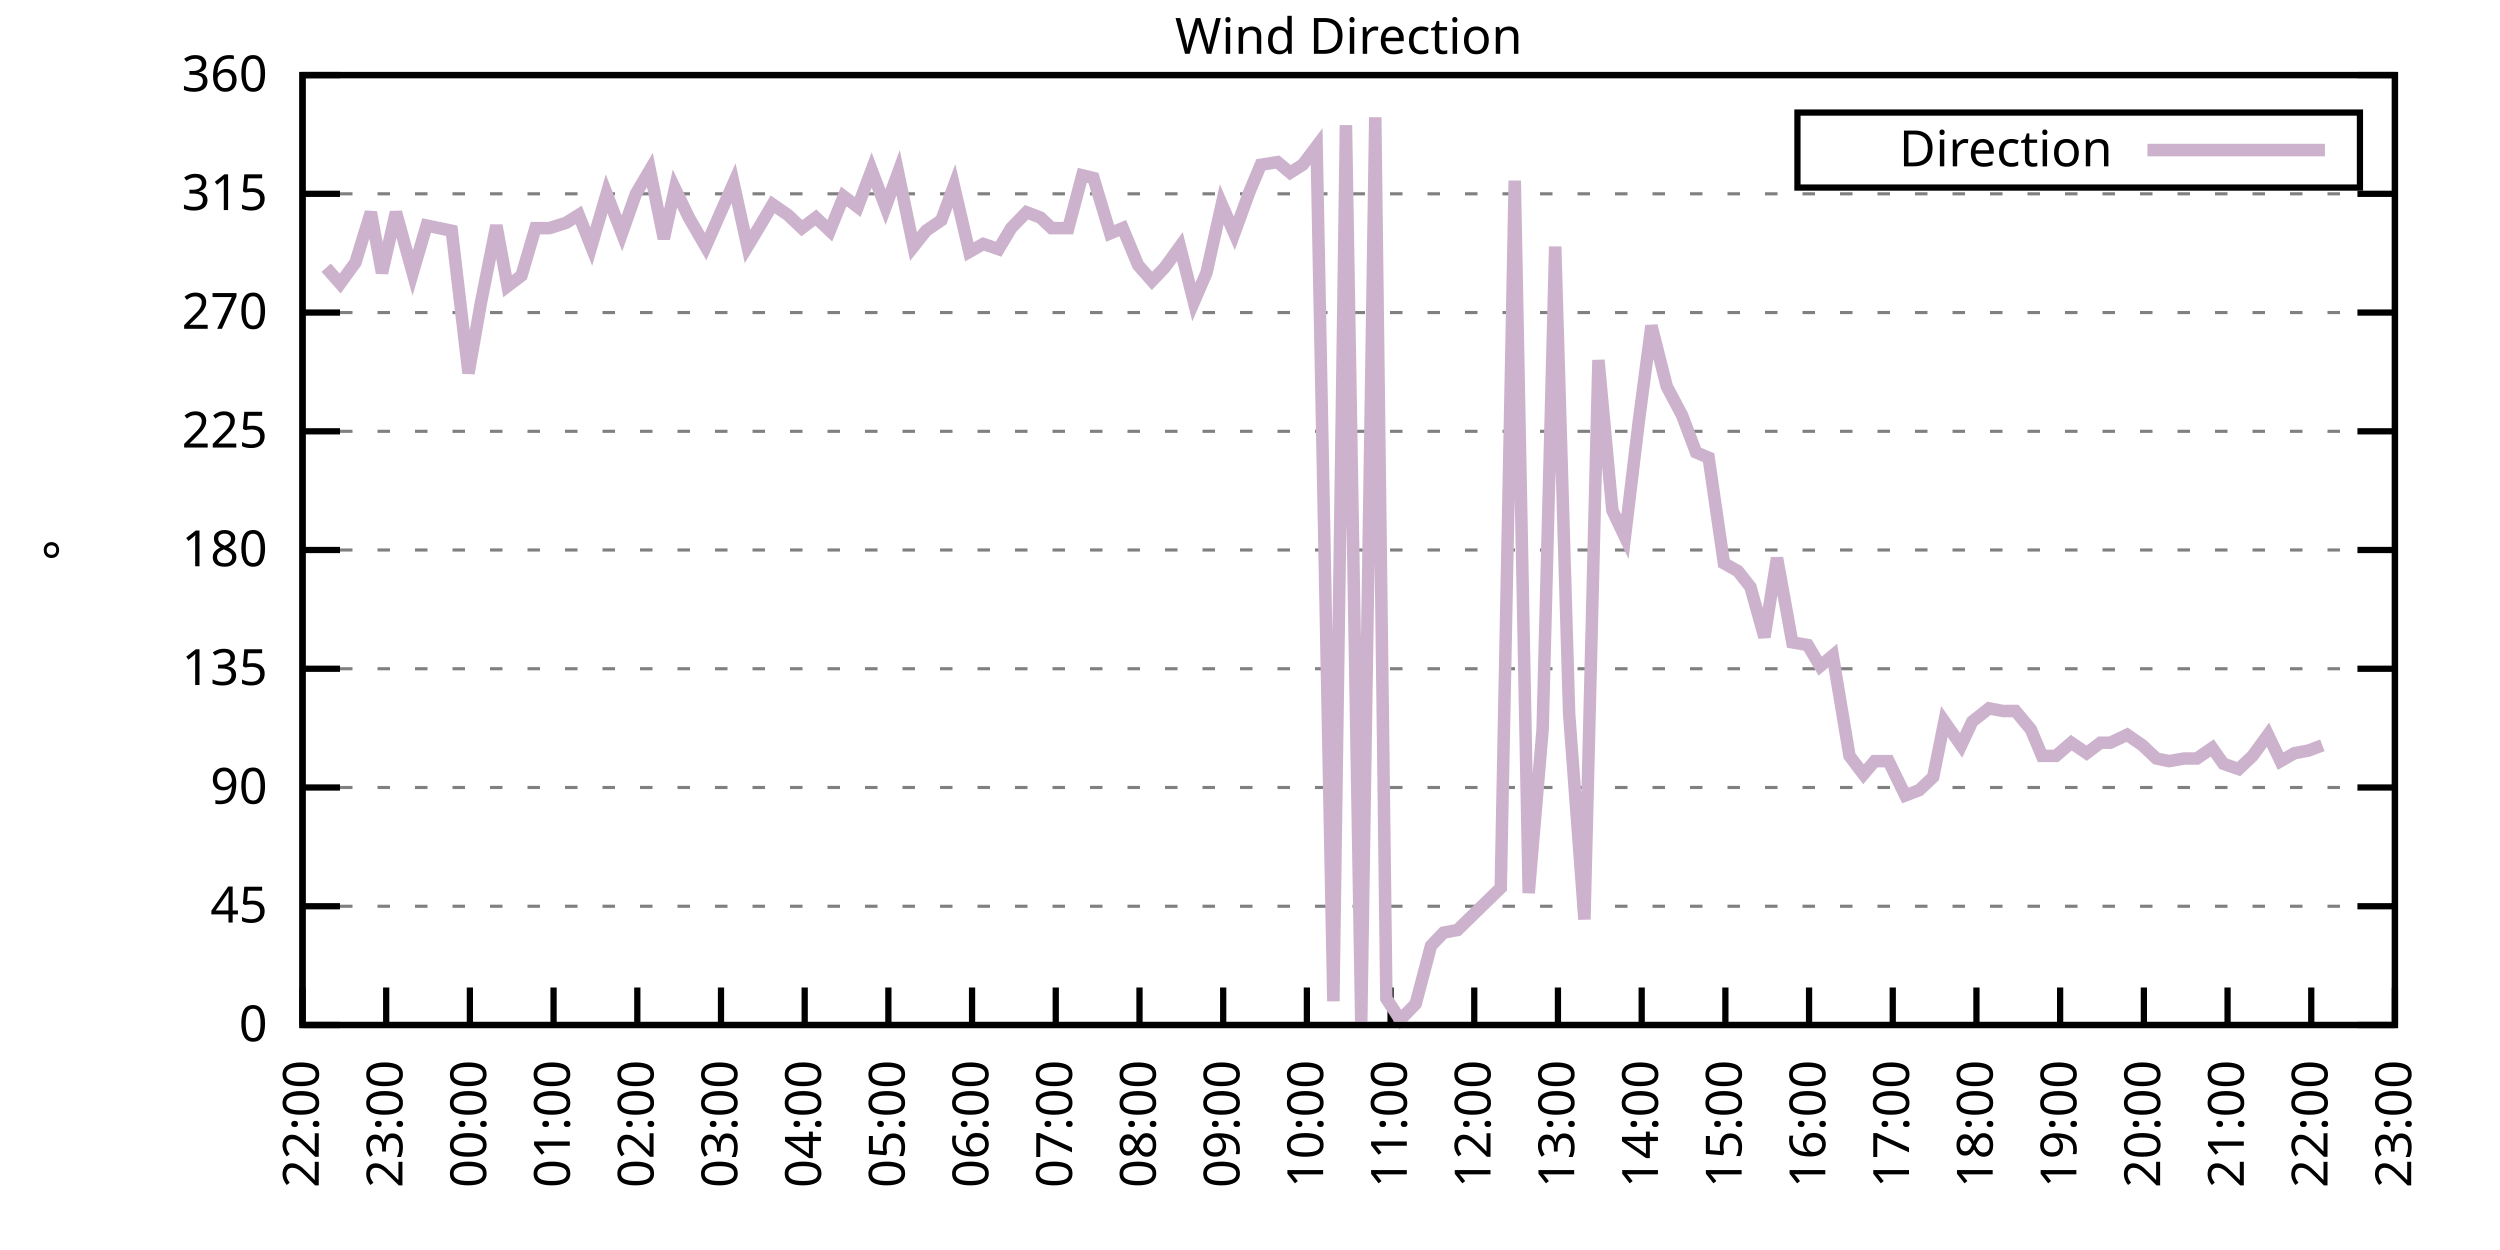
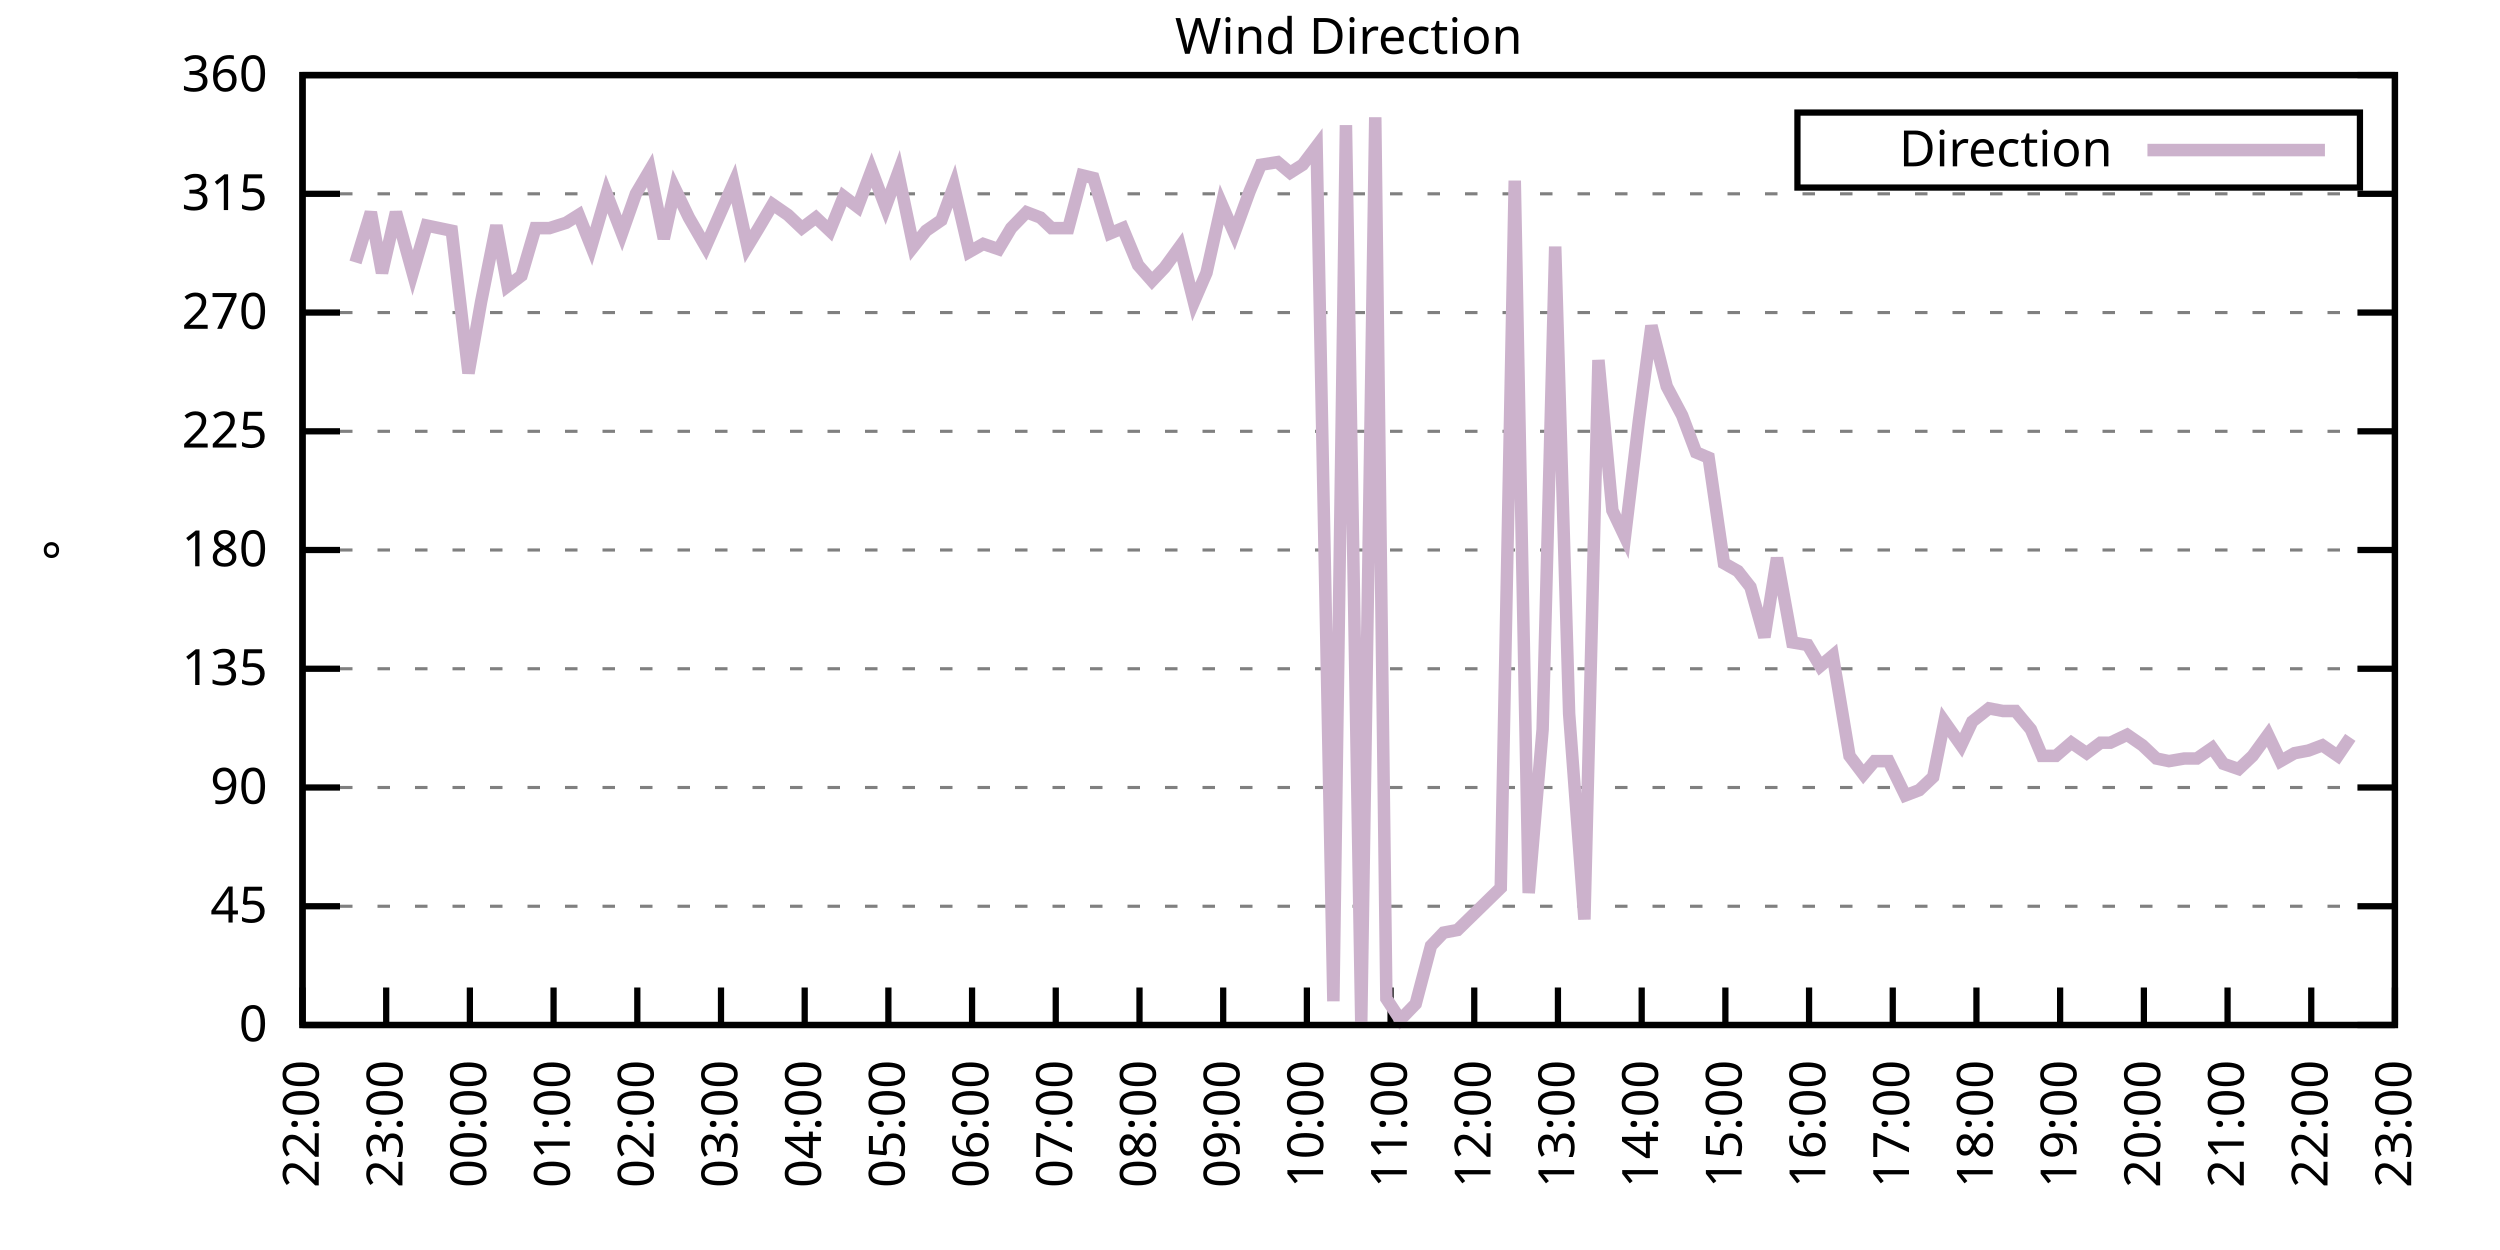
<svg xmlns="http://www.w3.org/2000/svg" xmlns:xlink="http://www.w3.org/1999/xlink" width="400" height="200" viewBox="0 0 400 200">
  <g id="gnuplot_canvas">
    <rect x="0" y="0" width="400" height="200" fill="none" />
    <defs>
      <circle id="gpDot" r="0.5" stroke-width="0.5" stroke="currentColor" />
      <path id="gpPt0" stroke-width="0.333" stroke="currentColor" d="M-1,0 h2 M0,-1 v2" />
      <path id="gpPt1" stroke-width="0.333" stroke="currentColor" d="M-1,-1 L1,1 M1,-1 L-1,1" />
      <path id="gpPt2" stroke-width="0.333" stroke="currentColor" d="M-1,0 L1,0 M0,-1 L0,1 M-1,-1 L1,1 M-1,1 L1,-1" />
      <rect id="gpPt3" stroke-width="0.333" stroke="currentColor" x="-1" y="-1" width="2" height="2" />
      <rect id="gpPt4" stroke-width="0.333" stroke="currentColor" fill="currentColor" x="-1" y="-1" width="2" height="2" />
      <circle id="gpPt5" stroke-width="0.333" stroke="currentColor" cx="0" cy="0" r="1" />
      <use xlink:href="#gpPt5" id="gpPt6" fill="currentColor" stroke="none" />
      <path id="gpPt7" stroke-width="0.333" stroke="currentColor" d="M0,-1.33 L-1.33,0.67 L1.33,0.67 z" />
      <use xlink:href="#gpPt7" id="gpPt8" fill="currentColor" stroke="none" />
      <use xlink:href="#gpPt7" id="gpPt9" stroke="currentColor" transform="rotate(180)" />
      <use xlink:href="#gpPt9" id="gpPt10" fill="currentColor" stroke="none" />
      <use xlink:href="#gpPt3" id="gpPt11" stroke="currentColor" transform="rotate(45)" />
      <use xlink:href="#gpPt11" id="gpPt12" fill="currentColor" stroke="none" />
      <path id="gpPt13" stroke-width="0.333" stroke="currentColor" d="M0,1.330 L1.265,0.411 L0.782,-1.067 L-0.782,-1.076 L-1.265,0.411 z" />
      <use xlink:href="#gpPt13" id="gpPt14" fill="currentColor" stroke="none" />
      <filter id="textbox" filterUnits="objectBoundingBox" x="0" y="0" height="1" width="1">
        <feFlood flood-color="white" flood-opacity="1" result="bgnd" />
        <feComposite in="SourceGraphic" in2="bgnd" operator="atop" />
      </filter>
      <filter id="greybox" filterUnits="objectBoundingBox" x="0" y="0" height="1" width="1">
        <feFlood flood-color="lightgrey" flood-opacity="1" result="grey" />
        <feComposite in="SourceGraphic" in2="grey" operator="atop" />
      </filter>
    </defs>
    <g fill="none" color="white" stroke="currentColor" stroke-width="1.00" stroke-linecap="butt" stroke-linejoin="miter">
</g>
    <g fill="none" color="black" stroke="currentColor" stroke-width="1.00" stroke-linecap="butt" stroke-linejoin="miter">
      <g stroke="none" shape-rendering="crispEdges">
        <polygon fill="rgb(255, 255, 255)" points="48.40,164.00 383.18,164.00 383.18,12.02 48.40,12.02 " />
      </g>
    </g>
    <g fill="none" color="black" stroke="currentColor" stroke-width="1.00" stroke-linecap="butt" stroke-linejoin="miter">
</g>
    <g fill="none" color="black" stroke="black" stroke-width="0.50" stroke-linecap="butt" stroke-linejoin="miter">
</g>
    <g fill="none" color="gray" stroke="currentColor" stroke-width="0.50" stroke-linecap="butt" stroke-linejoin="miter">
      <path stroke="gray" stroke-dasharray="2,4" class="gridline" d="M48.40,164.00 L383.19,164.00  " />
    </g>
    <g fill="none" color="gray" stroke="gray" stroke-width="1.00" stroke-linecap="butt" stroke-linejoin="miter">
</g>
    <g fill="none" color="black" stroke="currentColor" stroke-width="1.00" stroke-linecap="butt" stroke-linejoin="miter">
      <path stroke="black" d="M48.40,164.00 L54.40,164.00 M383.19,164.00 L377.19,164.00  " />
      <g transform="translate(42.80,166.60)" stroke="none" fill="black" font-family="Sans" font-size="8.00" text-anchor="end">
        <text>
          <tspan font-family="Sans"> 0</tspan>
        </text>
      </g>
    </g>
    <g fill="none" color="black" stroke="currentColor" stroke-width="1.00" stroke-linecap="butt" stroke-linejoin="miter">
</g>
    <g fill="none" color="black" stroke="black" stroke-width="0.50" stroke-linecap="butt" stroke-linejoin="miter">
</g>
    <g fill="none" color="gray" stroke="currentColor" stroke-width="0.50" stroke-linecap="butt" stroke-linejoin="miter">
      <path stroke="gray" stroke-dasharray="2,4" class="gridline" d="M48.40,145.00 L383.19,145.00  " />
    </g>
    <g fill="none" color="gray" stroke="gray" stroke-width="1.00" stroke-linecap="butt" stroke-linejoin="miter">
</g>
    <g fill="none" color="black" stroke="currentColor" stroke-width="1.00" stroke-linecap="butt" stroke-linejoin="miter">
      <path stroke="black" d="M48.40,145.00 L54.40,145.00 M383.19,145.00 L377.19,145.00  " />
      <g transform="translate(42.80,147.60)" stroke="none" fill="black" font-family="Sans" font-size="8.00" text-anchor="end">
        <text>
          <tspan font-family="Sans"> 45</tspan>
        </text>
      </g>
    </g>
    <g fill="none" color="black" stroke="currentColor" stroke-width="1.00" stroke-linecap="butt" stroke-linejoin="miter">
</g>
    <g fill="none" color="black" stroke="black" stroke-width="0.50" stroke-linecap="butt" stroke-linejoin="miter">
</g>
    <g fill="none" color="gray" stroke="currentColor" stroke-width="0.50" stroke-linecap="butt" stroke-linejoin="miter">
      <path stroke="gray" stroke-dasharray="2,4" class="gridline" d="M48.40,126.00 L383.19,126.00  " />
    </g>
    <g fill="none" color="gray" stroke="gray" stroke-width="1.00" stroke-linecap="butt" stroke-linejoin="miter">
</g>
    <g fill="none" color="black" stroke="currentColor" stroke-width="1.00" stroke-linecap="butt" stroke-linejoin="miter">
      <path stroke="black" d="M48.40,126.00 L54.40,126.00 M383.19,126.00 L377.19,126.00  " />
      <g transform="translate(42.80,128.60)" stroke="none" fill="black" font-family="Sans" font-size="8.00" text-anchor="end">
        <text>
          <tspan font-family="Sans"> 90</tspan>
        </text>
      </g>
    </g>
    <g fill="none" color="black" stroke="currentColor" stroke-width="1.00" stroke-linecap="butt" stroke-linejoin="miter">
</g>
    <g fill="none" color="black" stroke="black" stroke-width="0.50" stroke-linecap="butt" stroke-linejoin="miter">
</g>
    <g fill="none" color="gray" stroke="currentColor" stroke-width="0.50" stroke-linecap="butt" stroke-linejoin="miter">
      <path stroke="gray" stroke-dasharray="2,4" class="gridline" d="M48.40,107.00 L383.19,107.00  " />
    </g>
    <g fill="none" color="gray" stroke="gray" stroke-width="1.00" stroke-linecap="butt" stroke-linejoin="miter">
</g>
    <g fill="none" color="black" stroke="currentColor" stroke-width="1.00" stroke-linecap="butt" stroke-linejoin="miter">
      <path stroke="black" d="M48.40,107.00 L54.40,107.00 M383.19,107.00 L377.19,107.00  " />
      <g transform="translate(42.80,109.60)" stroke="none" fill="black" font-family="Sans" font-size="8.00" text-anchor="end">
        <text>
          <tspan font-family="Sans"> 135</tspan>
        </text>
      </g>
    </g>
    <g fill="none" color="black" stroke="currentColor" stroke-width="1.00" stroke-linecap="butt" stroke-linejoin="miter">
</g>
    <g fill="none" color="black" stroke="black" stroke-width="0.50" stroke-linecap="butt" stroke-linejoin="miter">
</g>
    <g fill="none" color="gray" stroke="currentColor" stroke-width="0.50" stroke-linecap="butt" stroke-linejoin="miter">
      <path stroke="gray" stroke-dasharray="2,4" class="gridline" d="M48.40,88.00 L383.19,88.00  " />
    </g>
    <g fill="none" color="gray" stroke="gray" stroke-width="1.00" stroke-linecap="butt" stroke-linejoin="miter">
</g>
    <g fill="none" color="black" stroke="currentColor" stroke-width="1.00" stroke-linecap="butt" stroke-linejoin="miter">
      <path stroke="black" d="M48.40,88.00 L54.40,88.00 M383.19,88.00 L377.19,88.00  " />
      <g transform="translate(42.80,90.60)" stroke="none" fill="black" font-family="Sans" font-size="8.00" text-anchor="end">
        <text>
          <tspan font-family="Sans"> 180</tspan>
        </text>
      </g>
    </g>
    <g fill="none" color="black" stroke="currentColor" stroke-width="1.00" stroke-linecap="butt" stroke-linejoin="miter">
</g>
    <g fill="none" color="black" stroke="black" stroke-width="0.50" stroke-linecap="butt" stroke-linejoin="miter">
</g>
    <g fill="none" color="gray" stroke="currentColor" stroke-width="0.50" stroke-linecap="butt" stroke-linejoin="miter">
      <path stroke="gray" stroke-dasharray="2,4" class="gridline" d="M48.40,69.01 L383.19,69.01  " />
    </g>
    <g fill="none" color="gray" stroke="gray" stroke-width="1.00" stroke-linecap="butt" stroke-linejoin="miter">
</g>
    <g fill="none" color="black" stroke="currentColor" stroke-width="1.00" stroke-linecap="butt" stroke-linejoin="miter">
      <path stroke="black" d="M48.40,69.01 L54.40,69.01 M383.19,69.01 L377.19,69.01  " />
      <g transform="translate(42.80,71.61)" stroke="none" fill="black" font-family="Sans" font-size="8.00" text-anchor="end">
        <text>
          <tspan font-family="Sans"> 225</tspan>
        </text>
      </g>
    </g>
    <g fill="none" color="black" stroke="currentColor" stroke-width="1.00" stroke-linecap="butt" stroke-linejoin="miter">
</g>
    <g fill="none" color="black" stroke="black" stroke-width="0.50" stroke-linecap="butt" stroke-linejoin="miter">
</g>
    <g fill="none" color="gray" stroke="currentColor" stroke-width="0.50" stroke-linecap="butt" stroke-linejoin="miter">
      <path stroke="gray" stroke-dasharray="2,4" class="gridline" d="M48.40,50.01 L383.19,50.01  " />
    </g>
    <g fill="none" color="gray" stroke="gray" stroke-width="1.00" stroke-linecap="butt" stroke-linejoin="miter">
</g>
    <g fill="none" color="black" stroke="currentColor" stroke-width="1.00" stroke-linecap="butt" stroke-linejoin="miter">
      <path stroke="black" d="M48.40,50.01 L54.40,50.01 M383.19,50.01 L377.19,50.01  " />
      <g transform="translate(42.80,52.61)" stroke="none" fill="black" font-family="Sans" font-size="8.00" text-anchor="end">
        <text>
          <tspan font-family="Sans"> 270</tspan>
        </text>
      </g>
    </g>
    <g fill="none" color="black" stroke="currentColor" stroke-width="1.00" stroke-linecap="butt" stroke-linejoin="miter">
</g>
    <g fill="none" color="black" stroke="black" stroke-width="0.50" stroke-linecap="butt" stroke-linejoin="miter">
</g>
    <g fill="none" color="gray" stroke="currentColor" stroke-width="0.50" stroke-linecap="butt" stroke-linejoin="miter">
      <path stroke="gray" stroke-dasharray="2,4" class="gridline" d="M48.40,31.01 L383.19,31.01  " />
    </g>
    <g fill="none" color="gray" stroke="gray" stroke-width="1.00" stroke-linecap="butt" stroke-linejoin="miter">
</g>
    <g fill="none" color="black" stroke="currentColor" stroke-width="1.00" stroke-linecap="butt" stroke-linejoin="miter">
      <path stroke="black" d="M48.40,31.01 L54.40,31.01 M383.19,31.01 L377.19,31.01  " />
      <g transform="translate(42.80,33.61)" stroke="none" fill="black" font-family="Sans" font-size="8.00" text-anchor="end">
        <text>
          <tspan font-family="Sans"> 315</tspan>
        </text>
      </g>
    </g>
    <g fill="none" color="black" stroke="currentColor" stroke-width="1.00" stroke-linecap="butt" stroke-linejoin="miter">
</g>
    <g fill="none" color="black" stroke="black" stroke-width="0.50" stroke-linecap="butt" stroke-linejoin="miter">
</g>
    <g fill="none" color="gray" stroke="currentColor" stroke-width="0.50" stroke-linecap="butt" stroke-linejoin="miter">
      <path stroke="gray" stroke-dasharray="2,4" class="gridline" d="M48.40,12.01 L383.19,12.01  " />
    </g>
    <g fill="none" color="gray" stroke="gray" stroke-width="1.00" stroke-linecap="butt" stroke-linejoin="miter">
</g>
    <g fill="none" color="black" stroke="currentColor" stroke-width="1.00" stroke-linecap="butt" stroke-linejoin="miter">
      <path stroke="black" d="M48.40,12.01 L54.40,12.01 M383.19,12.01 L377.19,12.01  " />
      <g transform="translate(42.80,14.61)" stroke="none" fill="black" font-family="Sans" font-size="8.00" text-anchor="end">
        <text>
          <tspan font-family="Sans"> 360</tspan>
        </text>
      </g>
    </g>
    <g fill="none" color="black" stroke="currentColor" stroke-width="1.00" stroke-linecap="butt" stroke-linejoin="miter">
      <path stroke="black" d="M48.40,164.00 L48.40,158.00  " />
      <g transform="translate(51.00,169.60) rotate(270.00)" stroke="none" fill="black" font-family="Sans" font-size="8.00" text-anchor="end">
        <text>
          <tspan font-family="Sans">22:00</tspan>
        </text>
      </g>
    </g>
    <g fill="none" color="black" stroke="currentColor" stroke-width="1.00" stroke-linecap="butt" stroke-linejoin="miter">
      <path stroke="black" d="M61.79,164.00 L61.79,158.00  " />
      <g transform="translate(64.39,169.60) rotate(270.00)" stroke="none" fill="black" font-family="Sans" font-size="8.00" text-anchor="end">
        <text>
          <tspan font-family="Sans">23:00</tspan>
        </text>
      </g>
    </g>
    <g fill="none" color="black" stroke="currentColor" stroke-width="1.00" stroke-linecap="butt" stroke-linejoin="miter">
      <path stroke="black" d="M75.18,164.00 L75.18,158.00  " />
      <g transform="translate(77.78,169.60) rotate(270.00)" stroke="none" fill="black" font-family="Sans" font-size="8.00" text-anchor="end">
        <text>
          <tspan font-family="Sans">00:00</tspan>
        </text>
      </g>
    </g>
    <g fill="none" color="black" stroke="currentColor" stroke-width="1.00" stroke-linecap="butt" stroke-linejoin="miter">
      <path stroke="black" d="M88.57,164.00 L88.57,158.00  " />
      <g transform="translate(91.17,169.60) rotate(270.00)" stroke="none" fill="black" font-family="Sans" font-size="8.00" text-anchor="end">
        <text>
          <tspan font-family="Sans">01:00</tspan>
        </text>
      </g>
    </g>
    <g fill="none" color="black" stroke="currentColor" stroke-width="1.00" stroke-linecap="butt" stroke-linejoin="miter">
      <path stroke="black" d="M101.97,164.00 L101.97,158.00  " />
      <g transform="translate(104.57,169.60) rotate(270.00)" stroke="none" fill="black" font-family="Sans" font-size="8.00" text-anchor="end">
        <text>
          <tspan font-family="Sans">02:00</tspan>
        </text>
      </g>
    </g>
    <g fill="none" color="black" stroke="currentColor" stroke-width="1.00" stroke-linecap="butt" stroke-linejoin="miter">
      <path stroke="black" d="M115.36,164.00 L115.36,158.00  " />
      <g transform="translate(117.96,169.60) rotate(270.00)" stroke="none" fill="black" font-family="Sans" font-size="8.00" text-anchor="end">
        <text>
          <tspan font-family="Sans">03:00</tspan>
        </text>
      </g>
    </g>
    <g fill="none" color="black" stroke="currentColor" stroke-width="1.00" stroke-linecap="butt" stroke-linejoin="miter">
      <path stroke="black" d="M128.75,164.00 L128.75,158.00  " />
      <g transform="translate(131.35,169.60) rotate(270.00)" stroke="none" fill="black" font-family="Sans" font-size="8.00" text-anchor="end">
        <text>
          <tspan font-family="Sans">04:00</tspan>
        </text>
      </g>
    </g>
    <g fill="none" color="black" stroke="currentColor" stroke-width="1.00" stroke-linecap="butt" stroke-linejoin="miter">
      <path stroke="black" d="M142.14,164.00 L142.14,158.00  " />
      <g transform="translate(144.74,169.60) rotate(270.00)" stroke="none" fill="black" font-family="Sans" font-size="8.00" text-anchor="end">
        <text>
          <tspan font-family="Sans">05:00</tspan>
        </text>
      </g>
    </g>
    <g fill="none" color="black" stroke="currentColor" stroke-width="1.00" stroke-linecap="butt" stroke-linejoin="miter">
      <path stroke="black" d="M155.53,164.00 L155.53,158.00  " />
      <g transform="translate(158.13,169.60) rotate(270.00)" stroke="none" fill="black" font-family="Sans" font-size="8.00" text-anchor="end">
        <text>
          <tspan font-family="Sans">06:00</tspan>
        </text>
      </g>
    </g>
    <g fill="none" color="black" stroke="currentColor" stroke-width="1.00" stroke-linecap="butt" stroke-linejoin="miter">
      <path stroke="black" d="M168.92,164.00 L168.92,158.00  " />
      <g transform="translate(171.52,169.60) rotate(270.00)" stroke="none" fill="black" font-family="Sans" font-size="8.00" text-anchor="end">
        <text>
          <tspan font-family="Sans">07:00</tspan>
        </text>
      </g>
    </g>
    <g fill="none" color="black" stroke="currentColor" stroke-width="1.00" stroke-linecap="butt" stroke-linejoin="miter">
      <path stroke="black" d="M182.32,164.00 L182.32,158.00  " />
      <g transform="translate(184.92,169.60) rotate(270.00)" stroke="none" fill="black" font-family="Sans" font-size="8.00" text-anchor="end">
        <text>
          <tspan font-family="Sans">08:00</tspan>
        </text>
      </g>
    </g>
    <g fill="none" color="black" stroke="currentColor" stroke-width="1.00" stroke-linecap="butt" stroke-linejoin="miter">
      <path stroke="black" d="M195.71,164.00 L195.71,158.00  " />
      <g transform="translate(198.31,169.60) rotate(270.00)" stroke="none" fill="black" font-family="Sans" font-size="8.00" text-anchor="end">
        <text>
          <tspan font-family="Sans">09:00</tspan>
        </text>
      </g>
    </g>
    <g fill="none" color="black" stroke="currentColor" stroke-width="1.00" stroke-linecap="butt" stroke-linejoin="miter">
      <path stroke="black" d="M209.10,164.00 L209.10,158.00  " />
      <g transform="translate(211.70,169.60) rotate(270.00)" stroke="none" fill="black" font-family="Sans" font-size="8.00" text-anchor="end">
        <text>
          <tspan font-family="Sans">10:00</tspan>
        </text>
      </g>
    </g>
    <g fill="none" color="black" stroke="currentColor" stroke-width="1.00" stroke-linecap="butt" stroke-linejoin="miter">
      <path stroke="black" d="M222.49,164.00 L222.49,158.00  " />
      <g transform="translate(225.09,169.60) rotate(270.00)" stroke="none" fill="black" font-family="Sans" font-size="8.00" text-anchor="end">
        <text>
          <tspan font-family="Sans">11:00</tspan>
        </text>
      </g>
    </g>
    <g fill="none" color="black" stroke="currentColor" stroke-width="1.00" stroke-linecap="butt" stroke-linejoin="miter">
      <path stroke="black" d="M235.88,164.00 L235.88,158.00  " />
      <g transform="translate(238.48,169.60) rotate(270.00)" stroke="none" fill="black" font-family="Sans" font-size="8.00" text-anchor="end">
        <text>
          <tspan font-family="Sans">12:00</tspan>
        </text>
      </g>
    </g>
    <g fill="none" color="black" stroke="currentColor" stroke-width="1.00" stroke-linecap="butt" stroke-linejoin="miter">
      <path stroke="black" d="M249.27,164.00 L249.27,158.00  " />
      <g transform="translate(251.87,169.60) rotate(270.00)" stroke="none" fill="black" font-family="Sans" font-size="8.00" text-anchor="end">
        <text>
          <tspan font-family="Sans">13:00</tspan>
        </text>
      </g>
    </g>
    <g fill="none" color="black" stroke="currentColor" stroke-width="1.00" stroke-linecap="butt" stroke-linejoin="miter">
      <path stroke="black" d="M262.67,164.00 L262.67,158.00  " />
      <g transform="translate(265.27,169.60) rotate(270.00)" stroke="none" fill="black" font-family="Sans" font-size="8.00" text-anchor="end">
        <text>
          <tspan font-family="Sans">14:00</tspan>
        </text>
      </g>
    </g>
    <g fill="none" color="black" stroke="currentColor" stroke-width="1.00" stroke-linecap="butt" stroke-linejoin="miter">
      <path stroke="black" d="M276.06,164.00 L276.06,158.00  " />
      <g transform="translate(278.66,169.60) rotate(270.00)" stroke="none" fill="black" font-family="Sans" font-size="8.00" text-anchor="end">
        <text>
          <tspan font-family="Sans">15:00</tspan>
        </text>
      </g>
    </g>
    <g fill="none" color="black" stroke="currentColor" stroke-width="1.00" stroke-linecap="butt" stroke-linejoin="miter">
      <path stroke="black" d="M289.45,164.00 L289.45,158.00  " />
      <g transform="translate(292.05,169.60) rotate(270.00)" stroke="none" fill="black" font-family="Sans" font-size="8.00" text-anchor="end">
        <text>
          <tspan font-family="Sans">16:00</tspan>
        </text>
      </g>
    </g>
    <g fill="none" color="black" stroke="currentColor" stroke-width="1.00" stroke-linecap="butt" stroke-linejoin="miter">
      <path stroke="black" d="M302.84,164.00 L302.84,158.00  " />
      <g transform="translate(305.44,169.60) rotate(270.00)" stroke="none" fill="black" font-family="Sans" font-size="8.00" text-anchor="end">
        <text>
          <tspan font-family="Sans">17:00</tspan>
        </text>
      </g>
    </g>
    <g fill="none" color="black" stroke="currentColor" stroke-width="1.00" stroke-linecap="butt" stroke-linejoin="miter">
      <path stroke="black" d="M316.23,164.00 L316.23,158.00  " />
      <g transform="translate(318.83,169.60) rotate(270.00)" stroke="none" fill="black" font-family="Sans" font-size="8.00" text-anchor="end">
        <text>
          <tspan font-family="Sans">18:00</tspan>
        </text>
      </g>
    </g>
    <g fill="none" color="black" stroke="currentColor" stroke-width="1.00" stroke-linecap="butt" stroke-linejoin="miter">
      <path stroke="black" d="M329.62,164.00 L329.62,158.00  " />
      <g transform="translate(332.22,169.60) rotate(270.00)" stroke="none" fill="black" font-family="Sans" font-size="8.00" text-anchor="end">
        <text>
          <tspan font-family="Sans">19:00</tspan>
        </text>
      </g>
    </g>
    <g fill="none" color="black" stroke="currentColor" stroke-width="1.00" stroke-linecap="butt" stroke-linejoin="miter">
      <path stroke="black" d="M343.02,164.00 L343.02,158.00  " />
      <g transform="translate(345.62,169.60) rotate(270.00)" stroke="none" fill="black" font-family="Sans" font-size="8.00" text-anchor="end">
        <text>
          <tspan font-family="Sans">20:00</tspan>
        </text>
      </g>
    </g>
    <g fill="none" color="black" stroke="currentColor" stroke-width="1.00" stroke-linecap="butt" stroke-linejoin="miter">
      <path stroke="black" d="M356.41,164.00 L356.41,158.00  " />
      <g transform="translate(359.01,169.60) rotate(270.00)" stroke="none" fill="black" font-family="Sans" font-size="8.00" text-anchor="end">
        <text>
          <tspan font-family="Sans">21:00</tspan>
        </text>
      </g>
    </g>
    <g fill="none" color="black" stroke="currentColor" stroke-width="1.00" stroke-linecap="butt" stroke-linejoin="miter">
      <path stroke="black" d="M369.80,164.00 L369.80,158.00  " />
      <g transform="translate(372.40,169.60) rotate(270.00)" stroke="none" fill="black" font-family="Sans" font-size="8.00" text-anchor="end">
        <text>
          <tspan font-family="Sans">22:00</tspan>
        </text>
      </g>
    </g>
    <g fill="none" color="black" stroke="currentColor" stroke-width="1.00" stroke-linecap="butt" stroke-linejoin="miter">
      <path stroke="black" d="M383.19,164.00 L383.19,158.00  " />
      <g transform="translate(385.79,169.60) rotate(270.00)" stroke="none" fill="black" font-family="Sans" font-size="8.00" text-anchor="end">
        <text>
          <tspan font-family="Sans">23:00</tspan>
        </text>
      </g>
    </g>
    <g fill="none" color="black" stroke="currentColor" stroke-width="1.00" stroke-linecap="butt" stroke-linejoin="miter">
</g>
    <g fill="none" color="black" stroke="currentColor" stroke-width="1.00" stroke-linecap="butt" stroke-linejoin="miter">
      <path stroke="black" d="M48.40,12.01 L48.40,164.00 L383.19,164.00 L383.19,12.01 L48.40,12.01 Z  " />
    </g>
    <g fill="none" color="black" stroke="currentColor" stroke-width="1.00" stroke-linecap="butt" stroke-linejoin="miter">
</g>
    <g fill="none" color="black" stroke="currentColor" stroke-width="1.00" stroke-linecap="butt" stroke-linejoin="miter">
      <path stroke="black" d="M287.59,30.01 L287.59,18.01 L377.59,18.01 L377.59,30.01 L287.59,30.01 Z  " />
    </g>
    <g id="Wind_direction_plot_1">
      <g fill="none" color="white" stroke="black" stroke-width="2.00" stroke-linecap="butt" stroke-linejoin="miter">
</g>
      <g fill="none" color="black" stroke="currentColor" stroke-width="2.00" stroke-linecap="butt" stroke-linejoin="miter">
        <g transform="translate(337.99,26.61)" stroke="none" fill="black" font-family="Sans" font-size="8.00" text-anchor="end">
          <text>
            <tspan font-family="Sans">Direction</tspan>
          </text>
        </g>
      </g>
      <g fill="none" color="black" stroke="currentColor" stroke-width="2.00" stroke-linecap="butt" stroke-linejoin="miter">
-         <path stroke="rgb(204, 178, 204)" d="M343.59,24.01 L371.99,24.01 M52.19,42.83 L54.43,45.36 L56.88,41.99 L59.34,33.96 L61.12,43.67 L63.35,33.96   L66.03,43.67 L68.26,36.08 L70.27,36.50 L72.28,36.92 L74.96,59.72 L76.97,48.32 L79.42,36.08 L81.21,45.79   L83.44,44.10 L85.67,36.50 L87.91,36.50 L90.58,35.65 L92.59,34.39 L94.60,39.45 L97.06,31.01 L99.51,37.34   L101.74,31.01 L103.98,27.21 L106.21,38.19 L107.99,30.16 L110.22,34.81 L112.90,39.45 L115.13,34.39 L117.37,29.32   L119.60,39.45 L121.38,36.50 L123.62,32.70 L126.07,34.39 L128.30,36.50 L130.54,34.81 L132.77,36.92 L135.00,31.43   L137.23,33.12 L139.46,27.21 L141.69,33.12 L143.70,27.63 L146.16,39.45 L148.17,36.92 L150.62,35.23 L152.63,29.74   L155.09,40.30 L157.32,39.03 L159.77,39.87 L161.78,36.50 L164.24,33.96 L166.47,34.81 L168.25,36.50 L170.93,36.50   L173.17,28.05 L174.95,28.48 L177.63,37.34 L179.64,36.50 L182.09,42.41 L184.32,44.94 L186.33,42.83 L188.79,39.45   L191.02,48.32 L193.03,43.67 L195.48,32.70 L197.49,37.34 L199.95,30.59 L201.73,26.36 L204.41,25.94 L206.42,27.63   L208.43,26.36 L210.66,23.41 L213.34,160.20 L215.35,20.03 L217.80,163.58 L220.04,18.77 L221.82,159.78 L224.05,163.16   L226.51,160.62 L228.96,151.33 L230.97,149.22 L233.20,148.80 L240.12,142.05 L242.36,28.90 L244.59,142.89 L246.82,116.71   L248.83,39.45 L251.06,114.18 L253.51,147.11 L255.75,57.61 L257.98,81.67 L259.99,85.89 L262.22,67.32 L264.23,52.12   L266.68,61.83 L269.14,66.47 L271.37,72.38 L273.38,73.23 L275.83,90.12 L278.07,91.38 L280.07,93.92 L282.31,101.94   L284.32,89.27 L286.77,102.78 L289.23,103.20 L291.23,106.58 L293.24,104.89 L295.92,120.94 L298.15,123.89 L299.94,121.78   L302.17,121.78 L304.85,127.27 L307.08,126.42 L309.31,124.31 L311.10,115.45 L313.78,119.25 L315.56,115.45 L318.24,113.34   L320.47,113.76 L322.48,113.76 L324.94,116.71 L326.72,120.94 L328.95,120.94 L331.41,118.83 L333.86,120.51 L336.10,118.83   L337.66,118.83 L340.34,117.56 L342.79,119.25 L345.02,121.36 L347.03,121.78 L349.49,121.36 L351.50,121.36 L353.95,119.67   L355.74,122.20 L358.19,123.05 L360.42,120.94 L362.88,117.56 L364.89,121.78 L367.12,120.51 L369.35,120.09 L371.58,119.25    " />
+         <path stroke="rgb(204, 178, 204)" d="M343.59,24.01 L371.99,24.01 M56.88,41.99 L59.34,33.96 L61.12,43.67 L63.35,33.96 L66.03,43.67 L68.26,36.08   L70.27,36.50 L72.28,36.92 L74.96,59.72 L76.97,48.32 L79.42,36.08 L81.21,45.79 L83.44,44.10 L85.67,36.50   L87.91,36.50 L90.58,35.65 L92.59,34.39 L94.60,39.45 L97.06,31.01 L99.51,37.34 L101.74,31.01 L103.98,27.21   L106.21,38.19 L107.99,30.16 L110.22,34.81 L112.90,39.45 L115.13,34.39 L117.37,29.32 L119.60,39.45 L121.38,36.50   L123.62,32.70 L126.07,34.39 L128.30,36.50 L130.54,34.81 L132.77,36.92 L135.00,31.43 L137.23,33.12 L139.46,27.21   L141.69,33.12 L143.70,27.63 L146.16,39.45 L148.17,36.92 L150.62,35.23 L152.63,29.74 L155.09,40.30 L157.32,39.03   L159.77,39.87 L161.78,36.50 L164.24,33.96 L166.47,34.81 L168.25,36.50 L170.93,36.50 L173.17,28.05 L174.95,28.48   L177.63,37.34 L179.64,36.50 L182.09,42.41 L184.32,44.94 L186.33,42.83 L188.79,39.45 L191.02,48.32 L193.03,43.67   L195.48,32.70 L197.49,37.34 L199.95,30.59 L201.73,26.36 L204.41,25.94 L206.42,27.63 L208.43,26.36 L210.66,23.41   L213.34,160.20 L215.35,20.03 L217.80,163.58 L220.04,18.77 L221.82,159.78 L224.05,163.16 L226.51,160.62 L228.96,151.33   L230.97,149.22 L233.20,148.80 L240.12,142.05 L242.36,28.90 L244.59,142.89 L246.82,116.71 L248.83,39.45 L251.06,114.18   L253.51,147.11 L255.75,57.61 L257.98,81.67 L259.99,85.89 L262.22,67.32 L264.23,52.12 L266.68,61.83 L269.14,66.47   L271.37,72.38 L273.38,73.23 L275.83,90.12 L278.07,91.38 L280.07,93.92 L282.31,101.94 L284.32,89.27 L286.77,102.78   L289.23,103.20 L291.23,106.58 L293.24,104.89 L295.92,120.94 L298.15,123.89 L299.94,121.78 L302.17,121.78 L304.85,127.27   L307.08,126.42 L309.31,124.31 L311.10,115.45 L313.78,119.25 L315.56,115.45 L318.24,113.34 L320.47,113.76 L322.48,113.76   L324.94,116.71 L326.72,120.94 L328.95,120.94 L331.41,118.83 L333.86,120.51 L336.10,118.83 L337.66,118.83 L340.34,117.56   L342.79,119.25 L345.02,121.36 L347.03,121.78 L349.49,121.36 L351.50,121.36 L353.95,119.67 L355.74,122.20 L358.19,123.05   L360.42,120.94 L362.88,117.56 L364.89,121.78 L367.12,120.51 L369.35,120.09 L371.58,119.25 L374.04,120.94 L376.05,117.98    " />
      </g>
    </g>
    <g fill="none" color="black" stroke="currentColor" stroke-width="2.00" stroke-linecap="butt" stroke-linejoin="miter">
</g>
    <g fill="none" color="black" stroke="black" stroke-width="1.00" stroke-linecap="butt" stroke-linejoin="miter">
</g>
    <g fill="none" color="black" stroke="currentColor" stroke-width="1.00" stroke-linecap="butt" stroke-linejoin="miter">
      <path stroke="black" d="M48.40,12.01 L48.40,164.00 L383.19,164.00 L383.19,12.01 L48.40,12.01 Z  " />
      <g transform="translate(12.80,88.01) rotate(270.00)" stroke="none" fill="black" font-family="Sans" font-size="8.00" text-anchor="middle">
        <text>
          <tspan font-family="Sans">°</tspan>
        </text>
      </g>
    </g>
    <g fill="none" color="black" stroke="currentColor" stroke-width="1.00" stroke-linecap="butt" stroke-linejoin="miter">
</g>
    <g fill="none" color="black" stroke="currentColor" stroke-width="1.00" stroke-linecap="butt" stroke-linejoin="miter">
      <g transform="translate(215.79,8.61)" stroke="none" fill="black" font-family="Sans" font-size="8.00" text-anchor="middle">
        <text>
          <tspan font-family="Sans">Wind Direction</tspan>
        </text>
      </g>
    </g>
    <g fill="none" color="black" stroke="currentColor" stroke-width="1.00" stroke-linecap="butt" stroke-linejoin="miter">
</g>
  </g>
</svg>
